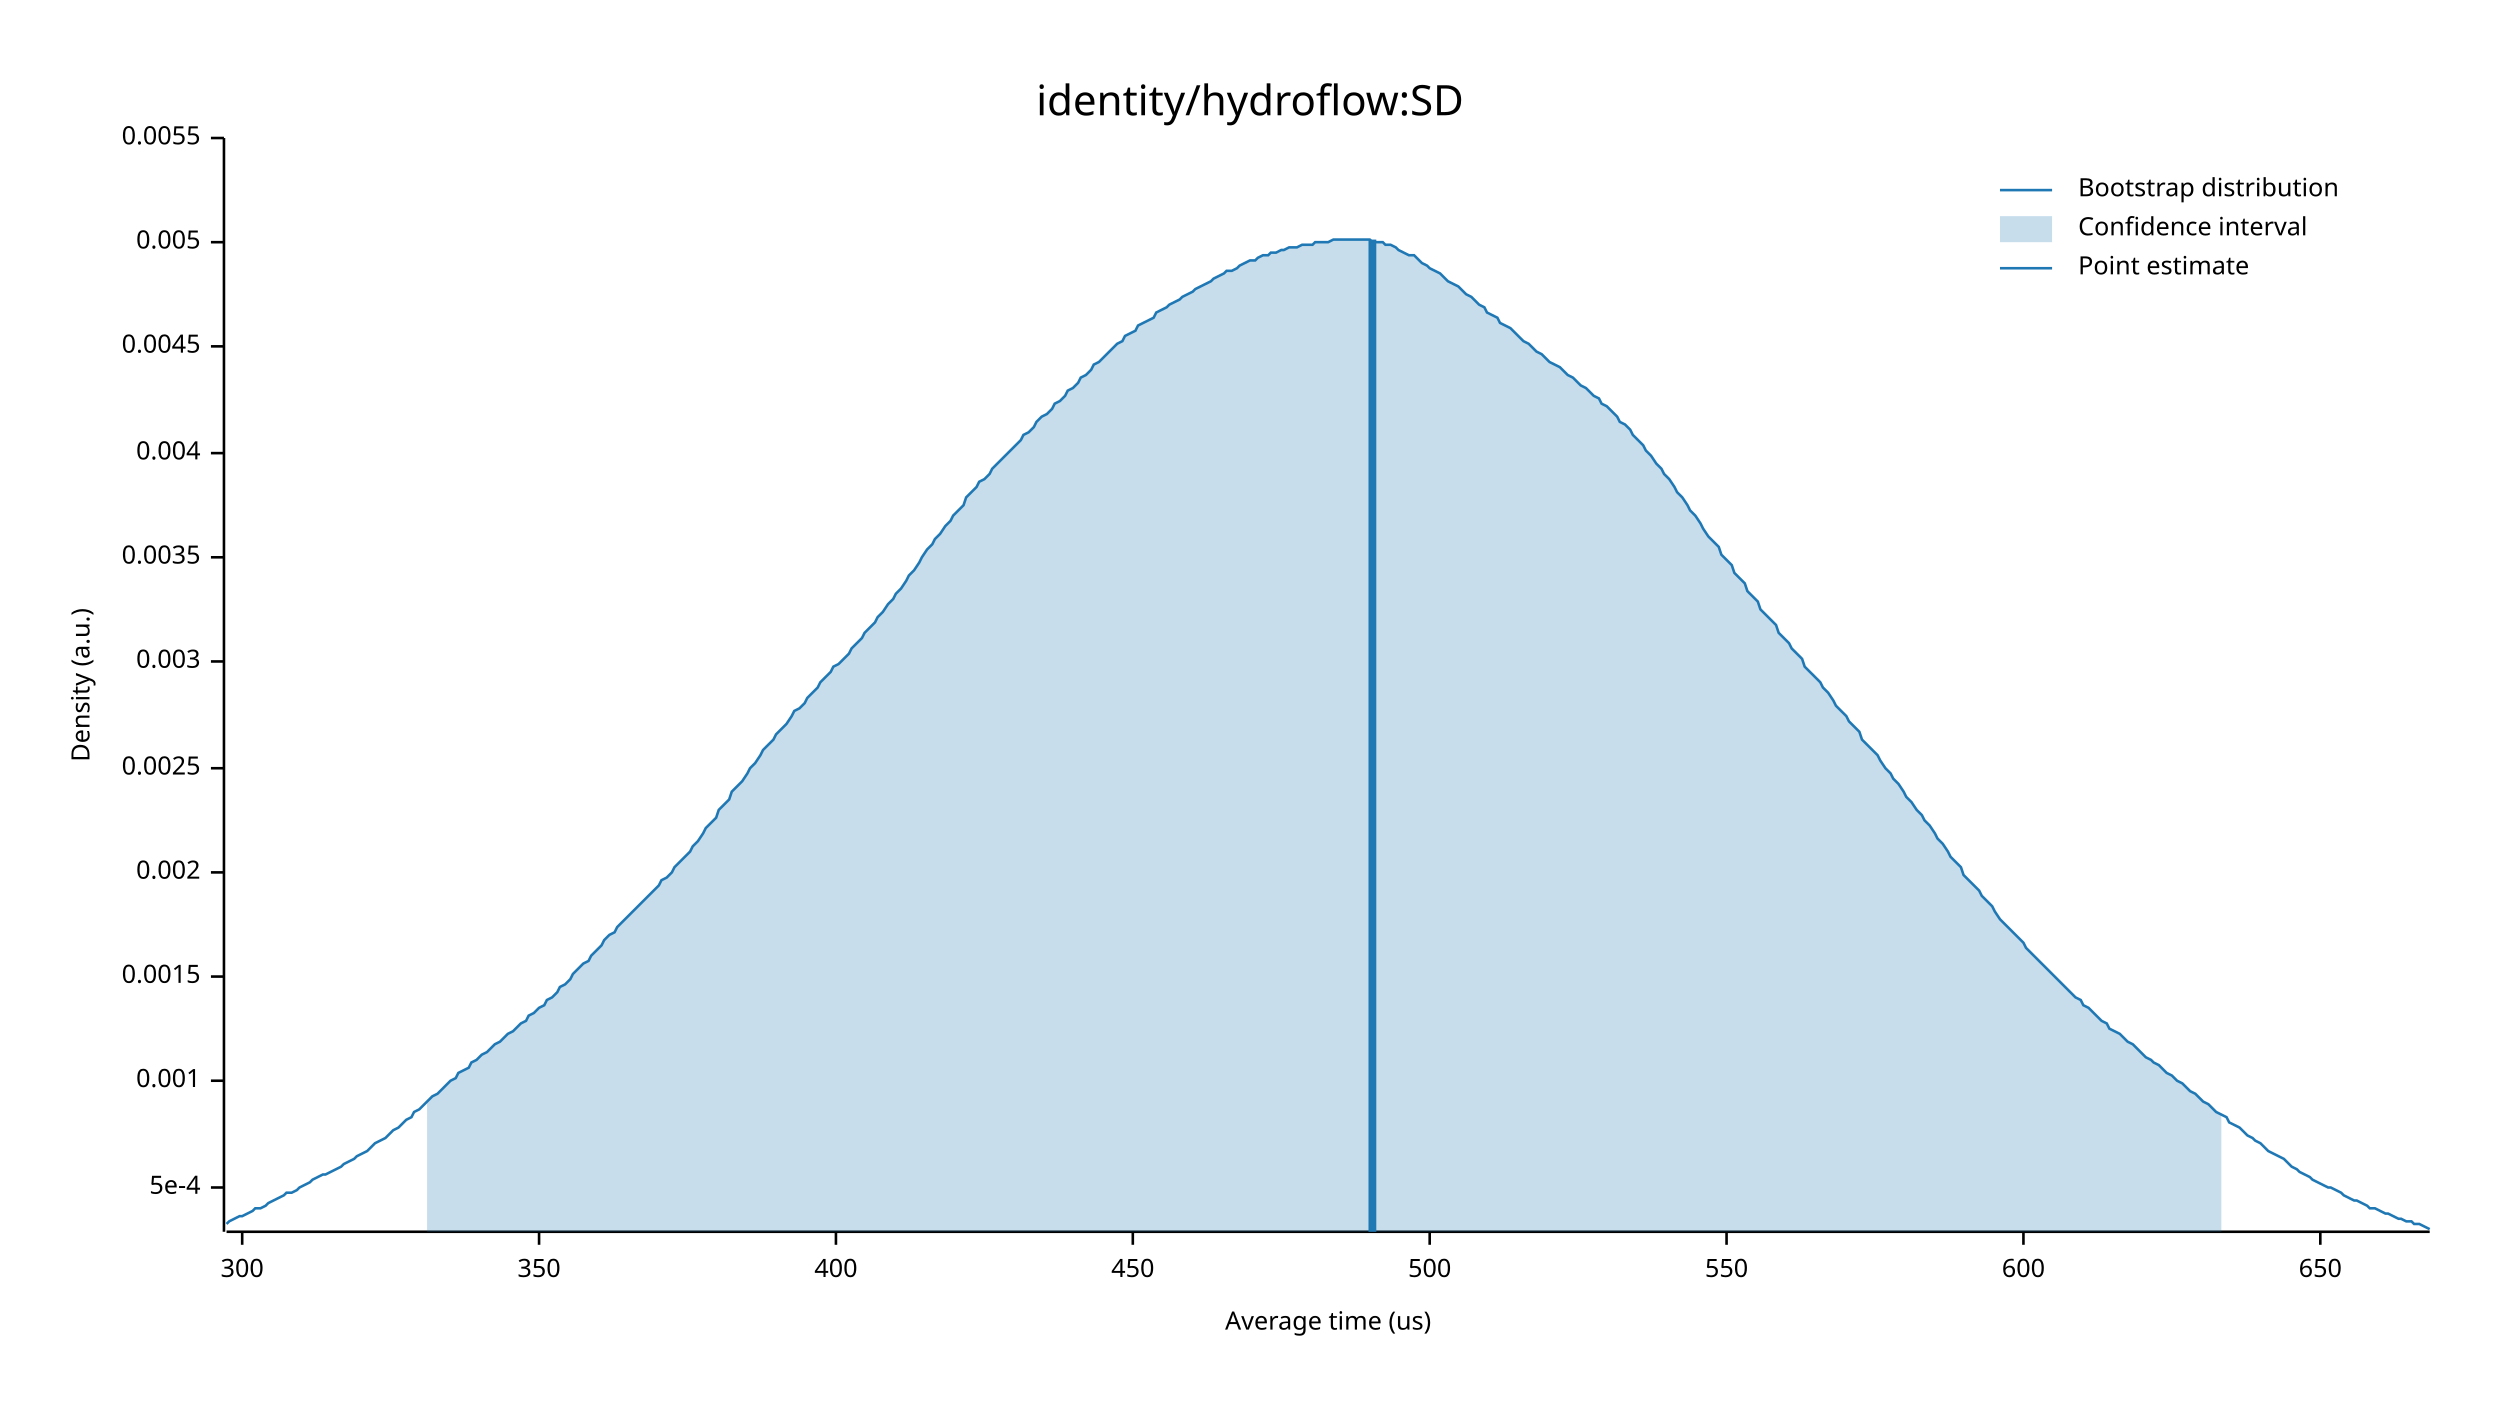
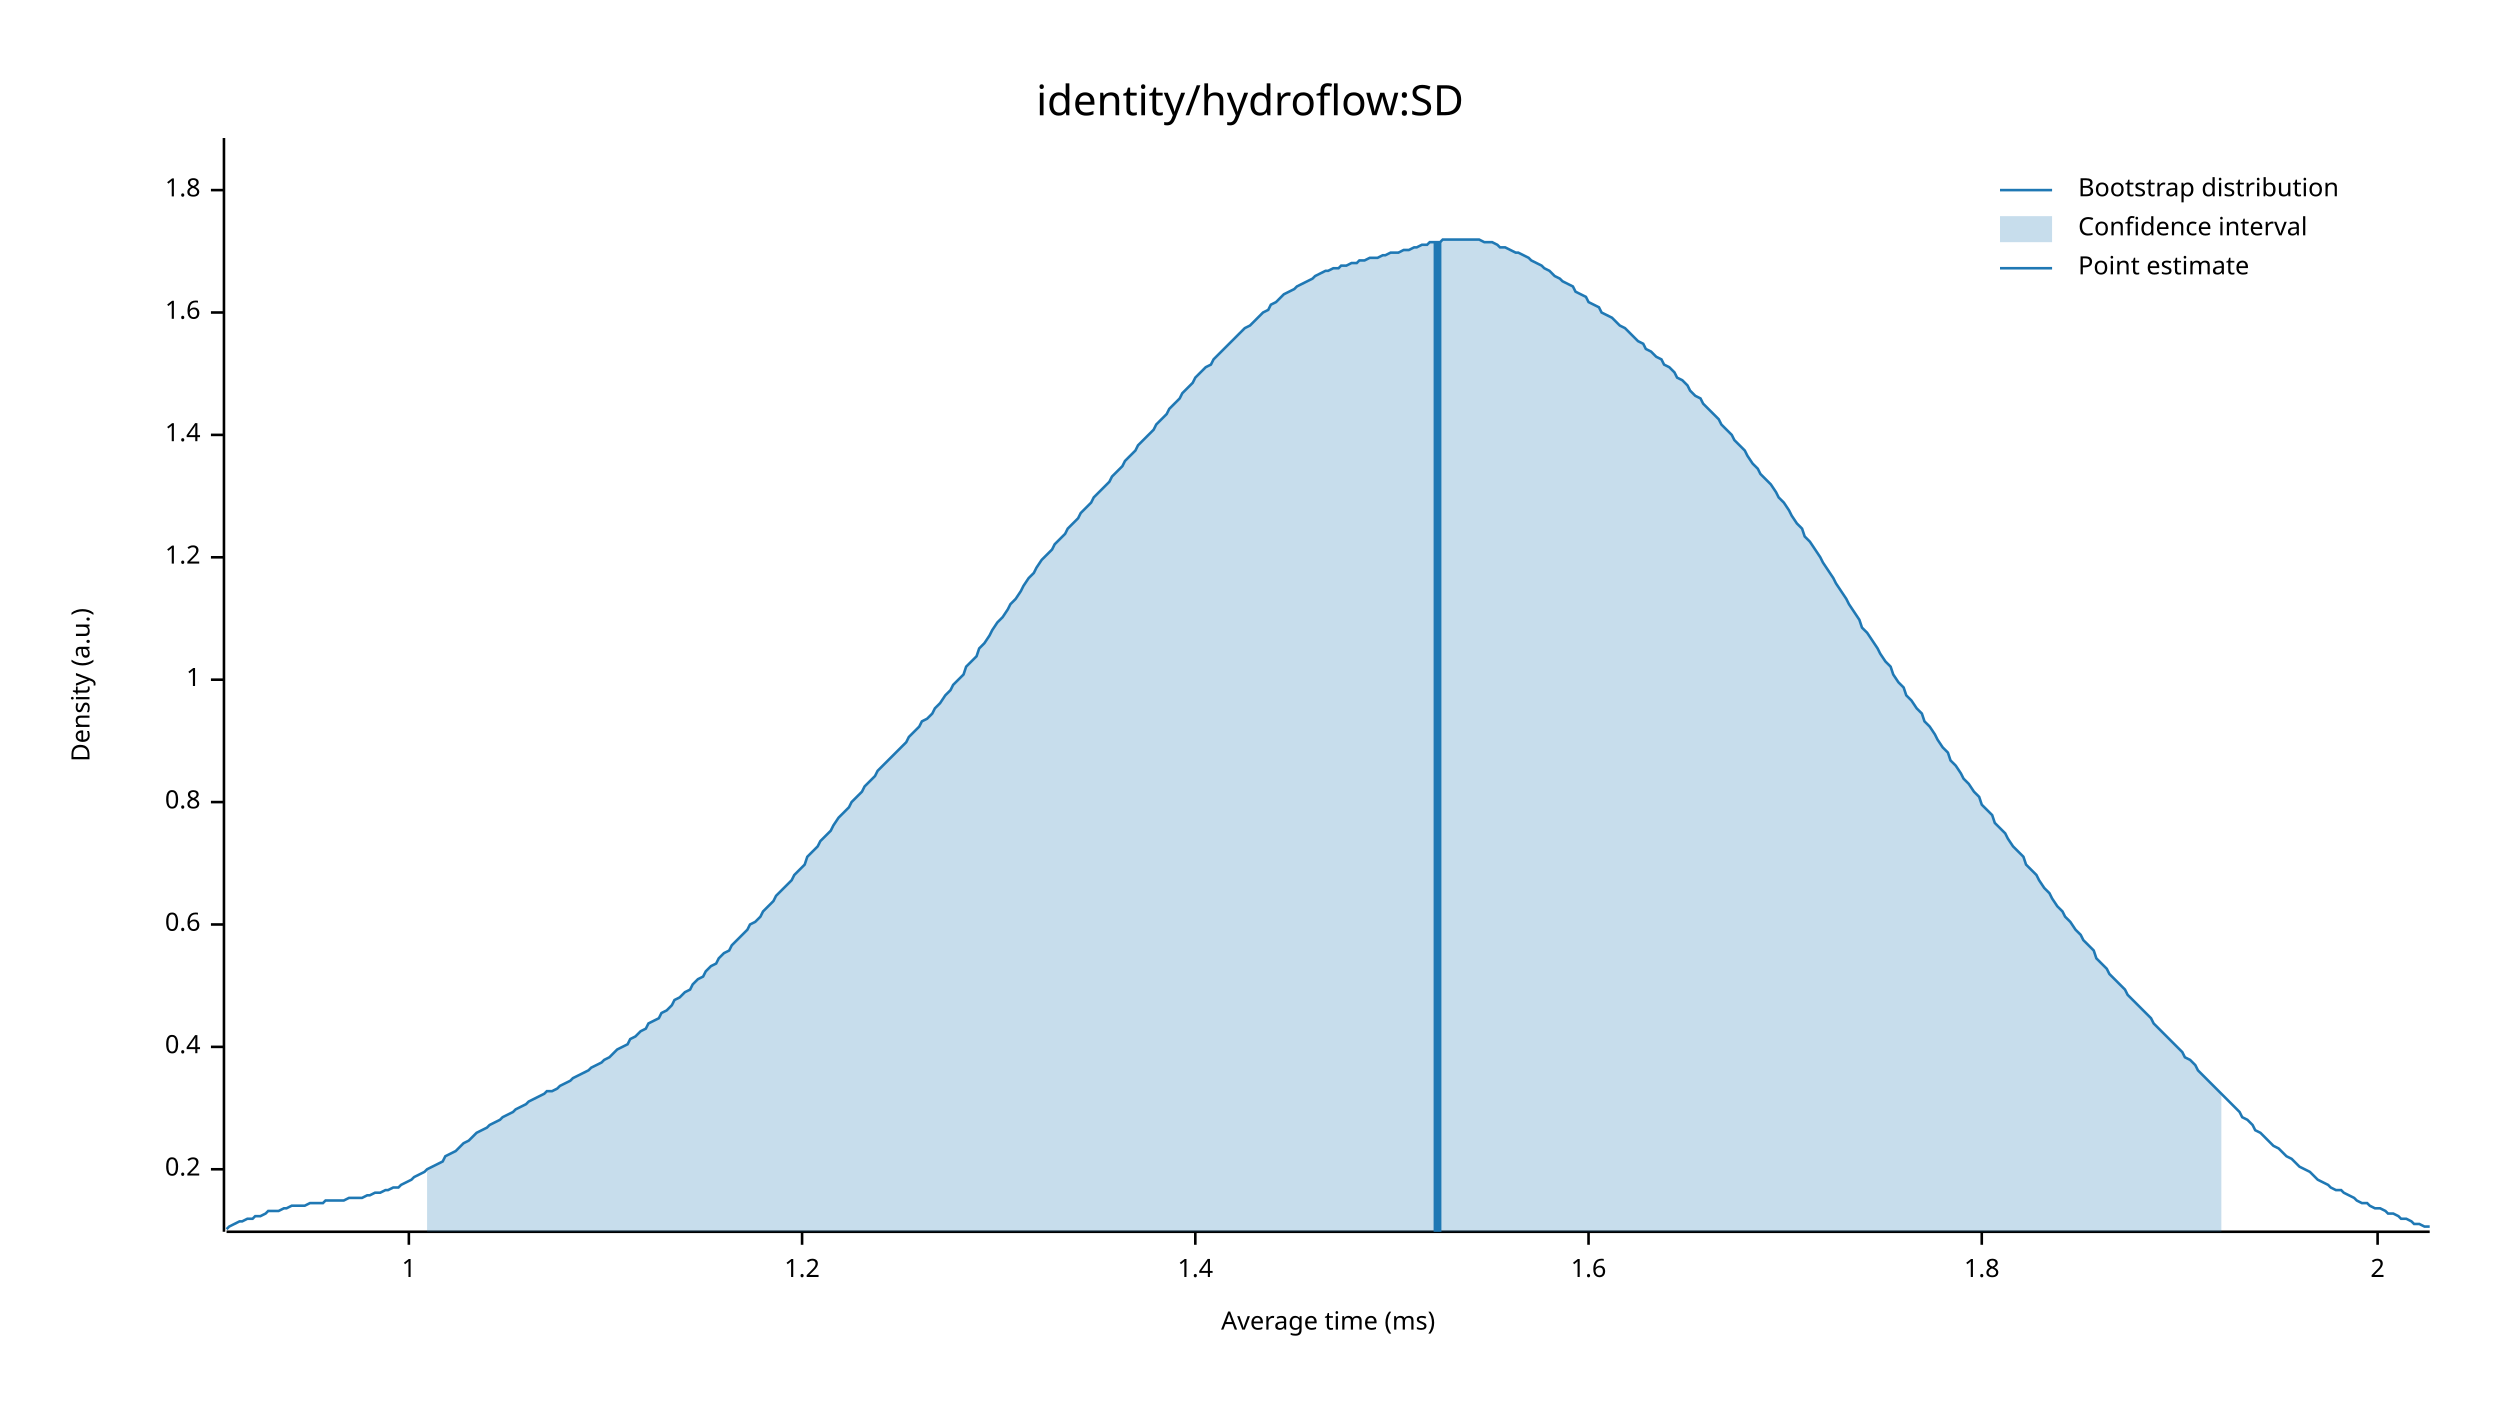
<svg xmlns="http://www.w3.org/2000/svg" width="960" height="540" viewBox="0 0 960 540">
  <text x="480" y="32" dy="0.76em" text-anchor="middle" font-family="sans-serif" font-size="16.129" opacity="1" fill="#000000">
identity/hydroflow:SD
</text>
  <text x="27" y="263" dy="0.76em" text-anchor="middle" font-family="sans-serif" font-size="9.677" opacity="1" fill="#000000" transform="rotate(270, 27, 263)">
Density (a.u.)
</text>
  <text x="510" y="513" dy="-0.5ex" text-anchor="middle" font-family="sans-serif" font-size="9.677" opacity="1" fill="#000000">
- Average time (us)
+ Average time (ms)
</text>
  <polyline fill="none" opacity="1" stroke="#000000" stroke-width="1" points="86,53 86,473 " />
-   <text x="77" y="456" dy="0.5ex" text-anchor="end" font-family="sans-serif" font-size="9.677" opacity="1" fill="#000000">
- 5e-4
+   <text x="77" y="449" dy="0.5ex" text-anchor="end" font-family="sans-serif" font-size="9.677" opacity="1" fill="#000000">
+ 0.2
</text>
-   <polyline fill="none" opacity="1" stroke="#000000" stroke-width="1" points="81,456 86,456 " />
-   <text x="77" y="415" dy="0.5ex" text-anchor="end" font-family="sans-serif" font-size="9.677" opacity="1" fill="#000000">
- 0.001
+   <polyline fill="none" opacity="1" stroke="#000000" stroke-width="1" points="81,449 86,449 " />
+   <text x="77" y="402" dy="0.5ex" text-anchor="end" font-family="sans-serif" font-size="9.677" opacity="1" fill="#000000">
+ 0.4
</text>
-   <polyline fill="none" opacity="1" stroke="#000000" stroke-width="1" points="81,415 86,415 " />
-   <text x="77" y="375" dy="0.5ex" text-anchor="end" font-family="sans-serif" font-size="9.677" opacity="1" fill="#000000">
- 0.0015
+   <polyline fill="none" opacity="1" stroke="#000000" stroke-width="1" points="81,402 86,402 " />
+   <text x="77" y="355" dy="0.5ex" text-anchor="end" font-family="sans-serif" font-size="9.677" opacity="1" fill="#000000">
+ 0.6
</text>
-   <polyline fill="none" opacity="1" stroke="#000000" stroke-width="1" points="81,375 86,375 " />
-   <text x="77" y="335" dy="0.5ex" text-anchor="end" font-family="sans-serif" font-size="9.677" opacity="1" fill="#000000">
- 0.002
+   <polyline fill="none" opacity="1" stroke="#000000" stroke-width="1" points="81,355 86,355 " />
+   <text x="77" y="308" dy="0.5ex" text-anchor="end" font-family="sans-serif" font-size="9.677" opacity="1" fill="#000000">
+ 0.8
</text>
-   <polyline fill="none" opacity="1" stroke="#000000" stroke-width="1" points="81,335 86,335 " />
-   <text x="77" y="295" dy="0.5ex" text-anchor="end" font-family="sans-serif" font-size="9.677" opacity="1" fill="#000000">
- 0.0025
+   <polyline fill="none" opacity="1" stroke="#000000" stroke-width="1" points="81,308 86,308 " />
+   <text x="77" y="261" dy="0.5ex" text-anchor="end" font-family="sans-serif" font-size="9.677" opacity="1" fill="#000000">
+ 1
</text>
-   <polyline fill="none" opacity="1" stroke="#000000" stroke-width="1" points="81,295 86,295 " />
-   <text x="77" y="254" dy="0.5ex" text-anchor="end" font-family="sans-serif" font-size="9.677" opacity="1" fill="#000000">
- 0.003
- </text>
-   <polyline fill="none" opacity="1" stroke="#000000" stroke-width="1" points="81,254 86,254 " />
+   <polyline fill="none" opacity="1" stroke="#000000" stroke-width="1" points="81,261 86,261 " />
  <text x="77" y="214" dy="0.5ex" text-anchor="end" font-family="sans-serif" font-size="9.677" opacity="1" fill="#000000">
- 0.0035
+ 1.2
</text>
  <polyline fill="none" opacity="1" stroke="#000000" stroke-width="1" points="81,214 86,214 " />
-   <text x="77" y="174" dy="0.5ex" text-anchor="end" font-family="sans-serif" font-size="9.677" opacity="1" fill="#000000">
- 0.004
+   <text x="77" y="167" dy="0.5ex" text-anchor="end" font-family="sans-serif" font-size="9.677" opacity="1" fill="#000000">
+ 1.4
</text>
-   <polyline fill="none" opacity="1" stroke="#000000" stroke-width="1" points="81,174 86,174 " />
-   <text x="77" y="133" dy="0.5ex" text-anchor="end" font-family="sans-serif" font-size="9.677" opacity="1" fill="#000000">
- 0.0045
+   <polyline fill="none" opacity="1" stroke="#000000" stroke-width="1" points="81,167 86,167 " />
+   <text x="77" y="120" dy="0.5ex" text-anchor="end" font-family="sans-serif" font-size="9.677" opacity="1" fill="#000000">
+ 1.6
</text>
-   <polyline fill="none" opacity="1" stroke="#000000" stroke-width="1" points="81,133 86,133 " />
-   <text x="77" y="93" dy="0.5ex" text-anchor="end" font-family="sans-serif" font-size="9.677" opacity="1" fill="#000000">
- 0.005
+   <polyline fill="none" opacity="1" stroke="#000000" stroke-width="1" points="81,120 86,120 " />
+   <text x="77" y="73" dy="0.5ex" text-anchor="end" font-family="sans-serif" font-size="9.677" opacity="1" fill="#000000">
+ 1.8
</text>
-   <polyline fill="none" opacity="1" stroke="#000000" stroke-width="1" points="81,93 86,93 " />
-   <text x="77" y="53" dy="0.5ex" text-anchor="end" font-family="sans-serif" font-size="9.677" opacity="1" fill="#000000">
- 0.0055
+   <polyline fill="none" opacity="1" stroke="#000000" stroke-width="1" points="81,73 86,73 " />
+   <polyline fill="none" opacity="1" stroke="#000000" stroke-width="1" points="87,473 933,473 " />
+   <text x="157" y="483" dy="0.76em" text-anchor="middle" font-family="sans-serif" font-size="9.677" opacity="1" fill="#000000">
+ 1
</text>
-   <polyline fill="none" opacity="1" stroke="#000000" stroke-width="1" points="81,53 86,53 " />
-   <polyline fill="none" opacity="1" stroke="#000000" stroke-width="1" points="87,473 933,473 " />
-   <text x="93" y="483" dy="0.76em" text-anchor="middle" font-family="sans-serif" font-size="9.677" opacity="1" fill="#000000">
- 300
+   <polyline fill="none" opacity="1" stroke="#000000" stroke-width="1" points="157,473 157,478 " />
+   <text x="308" y="483" dy="0.76em" text-anchor="middle" font-family="sans-serif" font-size="9.677" opacity="1" fill="#000000">
+ 1.2
</text>
-   <polyline fill="none" opacity="1" stroke="#000000" stroke-width="1" points="93,473 93,478 " />
-   <text x="207" y="483" dy="0.76em" text-anchor="middle" font-family="sans-serif" font-size="9.677" opacity="1" fill="#000000">
- 350
+   <polyline fill="none" opacity="1" stroke="#000000" stroke-width="1" points="308,473 308,478 " />
+   <text x="459" y="483" dy="0.76em" text-anchor="middle" font-family="sans-serif" font-size="9.677" opacity="1" fill="#000000">
+ 1.4
</text>
-   <polyline fill="none" opacity="1" stroke="#000000" stroke-width="1" points="207,473 207,478 " />
-   <text x="321" y="483" dy="0.76em" text-anchor="middle" font-family="sans-serif" font-size="9.677" opacity="1" fill="#000000">
- 400
+   <polyline fill="none" opacity="1" stroke="#000000" stroke-width="1" points="459,473 459,478 " />
+   <text x="610" y="483" dy="0.76em" text-anchor="middle" font-family="sans-serif" font-size="9.677" opacity="1" fill="#000000">
+ 1.6
</text>
-   <polyline fill="none" opacity="1" stroke="#000000" stroke-width="1" points="321,473 321,478 " />
-   <text x="435" y="483" dy="0.76em" text-anchor="middle" font-family="sans-serif" font-size="9.677" opacity="1" fill="#000000">
- 450
+   <polyline fill="none" opacity="1" stroke="#000000" stroke-width="1" points="610,473 610,478 " />
+   <text x="761" y="483" dy="0.76em" text-anchor="middle" font-family="sans-serif" font-size="9.677" opacity="1" fill="#000000">
+ 1.8
</text>
-   <polyline fill="none" opacity="1" stroke="#000000" stroke-width="1" points="435,473 435,478 " />
-   <text x="549" y="483" dy="0.76em" text-anchor="middle" font-family="sans-serif" font-size="9.677" opacity="1" fill="#000000">
- 500
+   <polyline fill="none" opacity="1" stroke="#000000" stroke-width="1" points="761,473 761,478 " />
+   <text x="913" y="483" dy="0.76em" text-anchor="middle" font-family="sans-serif" font-size="9.677" opacity="1" fill="#000000">
+ 2
</text>
-   <polyline fill="none" opacity="1" stroke="#000000" stroke-width="1" points="549,473 549,478 " />
-   <text x="663" y="483" dy="0.76em" text-anchor="middle" font-family="sans-serif" font-size="9.677" opacity="1" fill="#000000">
- 550
- </text>
-   <polyline fill="none" opacity="1" stroke="#000000" stroke-width="1" points="663,473 663,478 " />
-   <text x="777" y="483" dy="0.76em" text-anchor="middle" font-family="sans-serif" font-size="9.677" opacity="1" fill="#000000">
- 600
- </text>
-   <polyline fill="none" opacity="1" stroke="#000000" stroke-width="1" points="777,473 777,478 " />
-   <text x="891" y="483" dy="0.76em" text-anchor="middle" font-family="sans-serif" font-size="9.677" opacity="1" fill="#000000">
- 650
- </text>
-   <polyline fill="none" opacity="1" stroke="#000000" stroke-width="1" points="891,473 891,478 " />
-   <polyline fill="none" opacity="1" stroke="#1F78B4" stroke-width="1" points="87,470 88,469 90,468 92,467 93,467 95,466 97,465 98,464 100,464 102,463 103,462 105,461 107,460 109,459 110,458 112,458 114,457 115,456 117,455 119,454 120,453 122,452 124,451 125,451 127,450 129,449 131,448 132,447 134,446 136,445 137,444 139,443 141,442 142,441 144,439 146,438 148,437 149,436 151,434 153,433 154,432 156,430 158,429 159,427 161,426 163,424 164,423 166,421 168,420 170,418 171,417 173,415 175,414 176,412 178,411 180,410 181,408 183,407 185,405 187,404 188,403 190,401 192,400 193,399 195,397 197,396 198,395 200,393 202,392 203,390 205,389 207,387 209,386 210,384 212,383 214,381 215,379 217,378 219,376 220,374 222,372 224,370 226,369 227,367 229,365 231,363 232,361 234,359 236,358 237,356 239,354 241,352 242,351 244,349 246,347 248,345 249,344 251,342 253,340 254,338 256,337 258,335 259,333 261,331 263,329 265,327 266,325 268,323 270,320 271,318 273,316 275,314 276,311 278,309 280,307 281,304 283,302 285,300 287,297 288,295 290,293 292,290 293,288 295,286 297,284 298,282 300,280 302,278 304,275 305,273 307,272 309,270 310,268 312,266 314,264 315,262 317,260 319,258 320,256 322,255 324,253 326,251 327,249 329,247 331,245 332,243 334,241 336,239 337,237 339,235 341,232 343,230 344,228 346,226 348,223 349,221 351,219 353,216 354,214 356,211 358,209 359,207 361,205 363,202 365,200 366,198 368,196 370,194 371,191 373,189 375,187 376,185 378,184 380,182 381,180 383,178 385,176 387,174 388,173 390,171 392,169 393,167 395,166 397,164 398,162 400,160 402,159 404,157 405,155 407,154 409,152 410,150 412,149 414,147 415,145 417,144 419,142 420,140 422,139 424,137 426,135 427,134 429,132 431,131 432,129 434,128 436,127 437,125 439,124 441,123 443,122 444,120 446,119 448,118 449,117 451,116 453,115 454,114 456,113 458,112 459,111 461,110 463,109 465,108 466,107 468,106 470,105 471,104 473,104 475,103 476,102 478,101 480,100 482,100 483,99 485,98 487,98 488,97 490,97 492,96 493,96 495,95 497,95 498,95 500,94 502,94 504,94 505,93 507,93 509,93 510,93 512,92 514,92 515,92 517,92 519,92 521,92 522,92 524,92 526,92 527,93 529,93 531,93 532,94 534,94 536,95 537,96 539,97 541,98 543,98 544,99 546,101 548,102 549,103 551,104 553,105 554,106 556,108 558,109 560,110 561,111 563,113 565,114 566,115 568,117 570,118 571,120 573,121 575,122 576,124 578,125 580,126 582,128 583,129 585,131 587,132 588,133 590,135 592,136 593,137 595,139 597,140 599,141 600,142 602,144 604,145 605,146 607,148 609,149 610,150 612,152 614,153 615,155 617,156 619,158 621,160 622,162 624,163 626,165 627,167 629,169 631,171 632,173 634,175 636,178 638,180 639,182 641,184 643,187 644,189 646,191 648,194 649,196 651,198 653,201 654,203 656,206 658,208 660,210 661,213 663,215 665,217 666,220 668,222 670,224 671,227 673,229 675,231 676,234 678,236 680,238 682,240 683,243 685,245 687,247 688,249 690,251 692,253 693,256 695,258 697,260 699,262 700,264 702,266 704,269 705,271 707,273 709,275 710,277 712,279 714,281 715,284 717,286 719,288 721,290 722,292 724,295 726,297 727,299 729,301 731,304 732,306 734,308 736,311 738,313 739,315 741,317 743,320 744,322 746,324 748,327 749,329 751,331 753,333 754,336 756,338 758,340 760,342 761,344 763,346 765,348 766,350 768,353 770,355 771,356 773,358 775,360 777,362 778,364 780,366 782,368 783,369 785,371 787,373 788,374 790,376 792,378 793,379 795,381 797,383 799,384 800,386 802,387 804,389 805,390 807,392 809,393 810,395 812,396 814,397 816,399 817,400 819,401 821,403 822,404 824,406 826,407 827,408 829,409 831,411 832,412 834,413 836,415 838,416 839,417 841,419 843,420 844,421 846,423 848,424 849,425 851,427 853,428 855,429 856,431 858,432 860,433 861,434 863,436 865,437 866,438 868,439 870,441 871,442 873,443 875,444 877,445 878,446 880,448 882,449 883,450 885,451 887,452 888,453 890,454 892,455 894,456 895,456 897,457 899,458 900,459 902,460 904,461 905,461 907,462 909,463 910,464 912,464 914,465 916,466 917,466 919,467 921,468 922,468 924,469 926,469 927,470 929,470 931,471 933,472 " />
-   <polygon opacity="0.25" fill="#1F78B4" points="164,423 166,421 168,420 170,418 171,417 173,415 175,414 176,412 178,411 180,410 181,408 183,407 185,405 187,404 188,403 190,401 192,400 193,399 195,397 197,396 198,395 200,393 202,392 203,390 205,389 207,387 209,386 210,384 212,383 214,381 215,379 217,378 219,376 220,374 222,372 224,370 226,369 227,367 229,365 231,363 232,361 234,359 236,358 237,356 239,354 241,352 242,351 244,349 246,347 248,345 249,344 251,342 253,340 254,338 256,337 258,335 259,333 261,331 263,329 265,327 266,325 268,323 270,320 271,318 273,316 275,314 276,311 278,309 280,307 281,304 283,302 285,300 287,297 288,295 290,293 292,290 293,288 295,286 297,284 298,282 300,280 302,278 304,275 305,273 307,272 309,270 310,268 312,266 314,264 315,262 317,260 319,258 320,256 322,255 324,253 326,251 327,249 329,247 331,245 332,243 334,241 336,239 337,237 339,235 341,232 343,230 344,228 346,226 348,223 349,221 351,219 353,216 354,214 356,211 358,209 359,207 361,205 363,202 365,200 366,198 368,196 370,194 371,191 373,189 375,187 376,185 378,184 380,182 381,180 383,178 385,176 387,174 388,173 390,171 392,169 393,167 395,166 397,164 398,162 400,160 402,159 404,157 405,155 407,154 409,152 410,150 412,149 414,147 415,145 417,144 419,142 420,140 422,139 424,137 426,135 427,134 429,132 431,131 432,129 434,128 436,127 437,125 439,124 441,123 443,122 444,120 446,119 448,118 449,117 451,116 453,115 454,114 456,113 458,112 459,111 461,110 463,109 465,108 466,107 468,106 470,105 471,104 473,104 475,103 476,102 478,101 480,100 482,100 483,99 485,98 487,98 488,97 490,97 492,96 493,96 495,95 497,95 498,95 500,94 502,94 504,94 505,93 507,93 509,93 510,93 512,92 514,92 515,92 517,92 519,92 521,92 522,92 524,92 526,92 527,93 529,93 531,93 532,94 534,94 536,95 537,96 539,97 541,98 543,98 544,99 546,101 548,102 549,103 551,104 553,105 554,106 556,108 558,109 560,110 561,111 563,113 565,114 566,115 568,117 570,118 571,120 573,121 575,122 576,124 578,125 580,126 582,128 583,129 585,131 587,132 588,133 590,135 592,136 593,137 595,139 597,140 599,141 600,142 602,144 604,145 605,146 607,148 609,149 610,150 612,152 614,153 615,155 617,156 619,158 621,160 622,162 624,163 626,165 627,167 629,169 631,171 632,173 634,175 636,178 638,180 639,182 641,184 643,187 644,189 646,191 648,194 649,196 651,198 653,201 654,203 656,206 658,208 660,210 661,213 663,215 665,217 666,220 668,222 670,224 671,227 673,229 675,231 676,234 678,236 680,238 682,240 683,243 685,245 687,247 688,249 690,251 692,253 693,256 695,258 697,260 699,262 700,264 702,266 704,269 705,271 707,273 709,275 710,277 712,279 714,281 715,284 717,286 719,288 721,290 722,292 724,295 726,297 727,299 729,301 731,304 732,306 734,308 736,311 738,313 739,315 741,317 743,320 744,322 746,324 748,327 749,329 751,331 753,333 754,336 756,338 758,340 760,342 761,344 763,346 765,348 766,350 768,353 770,355 771,356 773,358 775,360 777,362 778,364 780,366 782,368 783,369 785,371 787,373 788,374 790,376 792,378 793,379 795,381 797,383 799,384 800,386 802,387 804,389 805,390 807,392 809,393 810,395 812,396 814,397 816,399 817,400 819,401 821,403 822,404 824,406 826,407 827,408 829,409 831,411 832,412 834,413 836,415 838,416 839,417 841,419 843,420 844,421 846,423 848,424 849,425 851,427 853,428 853,473 164,473 " />
-   <polyline fill="none" opacity="1" stroke="#1F78B4" stroke-width="3" points="527,473 527,92 " />
+   <polyline fill="none" opacity="1" stroke="#000000" stroke-width="1" points="913,473 913,478 " />
+   <polyline fill="none" opacity="1" stroke="#1F78B4" stroke-width="1" points="87,472 88,471 90,470 92,469 93,469 95,468 97,468 98,467 100,467 102,466 103,465 105,465 107,465 109,464 110,464 112,463 114,463 115,463 117,463 119,462 120,462 122,462 124,462 125,461 127,461 129,461 131,461 132,461 134,460 136,460 137,460 139,460 141,459 142,459 144,458 146,458 148,457 149,457 151,456 153,456 154,455 156,454 158,453 159,452 161,451 163,450 164,449 166,448 168,447 170,446 171,444 173,443 175,442 176,441 178,439 180,438 181,437 183,435 185,434 187,433 188,432 190,431 192,430 193,429 195,428 197,427 198,426 200,425 202,424 203,423 205,422 207,421 209,420 210,419 212,419 214,418 215,417 217,416 219,415 220,414 222,413 224,412 226,411 227,410 229,409 231,408 232,407 234,406 236,404 237,403 239,402 241,401 242,399 244,398 246,396 248,395 249,393 251,392 253,391 254,389 256,388 258,386 259,384 261,383 263,381 265,380 266,378 268,376 270,375 271,373 273,371 275,370 276,368 278,366 280,365 281,363 283,361 285,359 287,357 288,355 290,354 292,352 293,350 295,348 297,346 298,344 300,342 302,340 304,338 305,336 307,334 309,332 310,329 312,327 314,325 315,323 317,321 319,319 320,317 322,314 324,312 326,310 327,308 329,306 331,304 332,302 334,300 336,298 337,296 339,294 341,292 343,290 344,289 346,287 348,285 349,283 351,281 353,279 354,277 356,276 358,274 359,272 361,270 363,267 365,265 366,263 368,261 370,259 371,256 373,254 375,252 376,249 378,247 380,244 381,242 383,239 385,237 387,234 388,232 390,230 392,227 393,225 395,222 397,220 398,218 400,215 402,213 404,211 405,209 407,207 409,205 410,203 412,201 414,199 415,197 417,195 419,193 420,191 422,189 424,187 426,185 427,183 429,181 431,179 432,177 434,175 436,173 437,171 439,169 441,167 443,165 444,163 446,161 448,159 449,157 451,155 453,153 454,151 456,149 458,147 459,145 461,143 463,141 465,140 466,138 468,136 470,134 471,133 473,131 475,129 476,128 478,126 480,125 482,123 483,122 485,120 487,119 488,117 490,116 492,114 493,113 495,112 497,111 498,110 500,109 502,108 504,107 505,106 507,105 509,104 510,104 512,103 514,103 515,102 517,102 519,101 521,101 522,100 524,100 526,99 527,99 529,99 531,98 532,98 534,97 536,97 537,97 539,96 541,96 543,95 544,95 546,94 548,94 549,93 551,93 553,93 554,92 556,92 558,92 560,92 561,92 563,92 565,92 566,92 568,92 570,93 571,93 573,93 575,94 576,95 578,95 580,96 582,97 583,97 585,98 587,99 588,100 590,101 592,102 593,103 595,104 597,106 599,107 600,108 602,109 604,110 605,112 607,113 609,114 610,116 612,117 614,118 615,120 617,121 619,122 621,124 622,125 624,126 626,128 627,129 629,131 631,132 632,134 634,135 636,137 638,138 639,140 641,141 643,143 644,145 646,146 648,148 649,150 651,152 653,153 654,155 656,157 658,159 660,161 661,163 663,165 665,167 666,169 668,171 670,173 671,175 673,178 675,180 676,182 678,184 680,186 682,189 683,191 685,193 687,196 688,198 690,201 692,203 693,206 695,208 697,211 699,214 700,216 702,219 704,222 705,224 707,227 709,230 710,232 712,235 714,238 715,241 717,243 719,246 721,249 722,251 724,254 726,256 727,259 729,262 731,264 732,267 734,269 736,272 738,274 739,277 741,279 743,282 744,284 746,287 748,289 749,292 751,294 753,297 754,299 756,301 758,304 760,306 761,309 763,311 765,313 766,316 768,318 770,320 771,322 773,325 775,327 777,329 778,332 780,334 782,336 783,338 785,341 787,343 788,345 790,348 792,350 793,352 795,354 797,357 799,359 800,361 802,363 804,365 805,368 807,370 809,372 810,374 812,376 814,378 816,380 817,382 819,384 821,386 822,387 824,389 826,391 827,393 829,395 831,397 832,398 834,400 836,402 838,404 839,406 841,407 843,409 844,411 846,413 848,415 849,416 851,418 853,420 855,422 856,423 858,425 860,427 861,429 863,430 865,432 866,434 868,435 870,437 871,438 873,440 875,441 877,443 878,444 880,445 882,447 883,448 885,449 887,450 888,451 890,453 892,454 894,455 895,456 897,457 899,457 900,458 902,459 904,460 905,461 907,462 909,462 910,463 912,464 914,464 916,465 917,466 919,466 921,467 922,468 924,468 926,469 927,470 929,470 931,471 933,471 " />
+   <polygon opacity="0.25" fill="#1F78B4" points="164,449 166,448 168,447 170,446 171,444 173,443 175,442 176,441 178,439 180,438 181,437 183,435 185,434 187,433 188,432 190,431 192,430 193,429 195,428 197,427 198,426 200,425 202,424 203,423 205,422 207,421 209,420 210,419 212,419 214,418 215,417 217,416 219,415 220,414 222,413 224,412 226,411 227,410 229,409 231,408 232,407 234,406 236,404 237,403 239,402 241,401 242,399 244,398 246,396 248,395 249,393 251,392 253,391 254,389 256,388 258,386 259,384 261,383 263,381 265,380 266,378 268,376 270,375 271,373 273,371 275,370 276,368 278,366 280,365 281,363 283,361 285,359 287,357 288,355 290,354 292,352 293,350 295,348 297,346 298,344 300,342 302,340 304,338 305,336 307,334 309,332 310,329 312,327 314,325 315,323 317,321 319,319 320,317 322,314 324,312 326,310 327,308 329,306 331,304 332,302 334,300 336,298 337,296 339,294 341,292 343,290 344,289 346,287 348,285 349,283 351,281 353,279 354,277 356,276 358,274 359,272 361,270 363,267 365,265 366,263 368,261 370,259 371,256 373,254 375,252 376,249 378,247 380,244 381,242 383,239 385,237 387,234 388,232 390,230 392,227 393,225 395,222 397,220 398,218 400,215 402,213 404,211 405,209 407,207 409,205 410,203 412,201 414,199 415,197 417,195 419,193 420,191 422,189 424,187 426,185 427,183 429,181 431,179 432,177 434,175 436,173 437,171 439,169 441,167 443,165 444,163 446,161 448,159 449,157 451,155 453,153 454,151 456,149 458,147 459,145 461,143 463,141 465,140 466,138 468,136 470,134 471,133 473,131 475,129 476,128 478,126 480,125 482,123 483,122 485,120 487,119 488,117 490,116 492,114 493,113 495,112 497,111 498,110 500,109 502,108 504,107 505,106 507,105 509,104 510,104 512,103 514,103 515,102 517,102 519,101 521,101 522,100 524,100 526,99 527,99 529,99 531,98 532,98 534,97 536,97 537,97 539,96 541,96 543,95 544,95 546,94 548,94 549,93 551,93 553,93 554,92 556,92 558,92 560,92 561,92 563,92 565,92 566,92 568,92 570,93 571,93 573,93 575,94 576,95 578,95 580,96 582,97 583,97 585,98 587,99 588,100 590,101 592,102 593,103 595,104 597,106 599,107 600,108 602,109 604,110 605,112 607,113 609,114 610,116 612,117 614,118 615,120 617,121 619,122 621,124 622,125 624,126 626,128 627,129 629,131 631,132 632,134 634,135 636,137 638,138 639,140 641,141 643,143 644,145 646,146 648,148 649,150 651,152 653,153 654,155 656,157 658,159 660,161 661,163 663,165 665,167 666,169 668,171 670,173 671,175 673,178 675,180 676,182 678,184 680,186 682,189 683,191 685,193 687,196 688,198 690,201 692,203 693,206 695,208 697,211 699,214 700,216 702,219 704,222 705,224 707,227 709,230 710,232 712,235 714,238 715,241 717,243 719,246 721,249 722,251 724,254 726,256 727,259 729,262 731,264 732,267 734,269 736,272 738,274 739,277 741,279 743,282 744,284 746,287 748,289 749,292 751,294 753,297 754,299 756,301 758,304 760,306 761,309 763,311 765,313 766,316 768,318 770,320 771,322 773,325 775,327 777,329 778,332 780,334 782,336 783,338 785,341 787,343 788,345 790,348 792,350 793,352 795,354 797,357 799,359 800,361 802,363 804,365 805,368 807,370 809,372 810,374 812,376 814,378 816,380 817,382 819,384 821,386 822,387 824,389 826,391 827,393 829,395 831,397 832,398 834,400 836,402 838,404 839,406 841,407 843,409 844,411 846,413 848,415 849,416 851,418 853,420 853,473 164,473 " />
+   <polyline fill="none" opacity="1" stroke="#1F78B4" stroke-width="3" points="552,473 552,93 " />
  <text x="798" y="68" dy="0.76em" text-anchor="start" font-family="sans-serif" font-size="9.677" opacity="1" fill="#000000">
Bootstrap distribution
</text>
  <text x="798" y="83" dy="0.76em" text-anchor="start" font-family="sans-serif" font-size="9.677" opacity="1" fill="#000000">
Confidence interval
</text>
  <text x="798" y="98" dy="0.76em" text-anchor="start" font-family="sans-serif" font-size="9.677" opacity="1" fill="#000000">
Point estimate
</text>
  <polyline fill="none" opacity="1" stroke="#1F78B4" stroke-width="1" points="768,73 788,73 " />
  <rect x="768" y="83" width="20" height="10" opacity="0.25" fill="#1F78B4" stroke="none" />
  <polyline fill="none" opacity="1" stroke="#1F78B4" stroke-width="1" points="768,103 788,103 " />
</svg>
